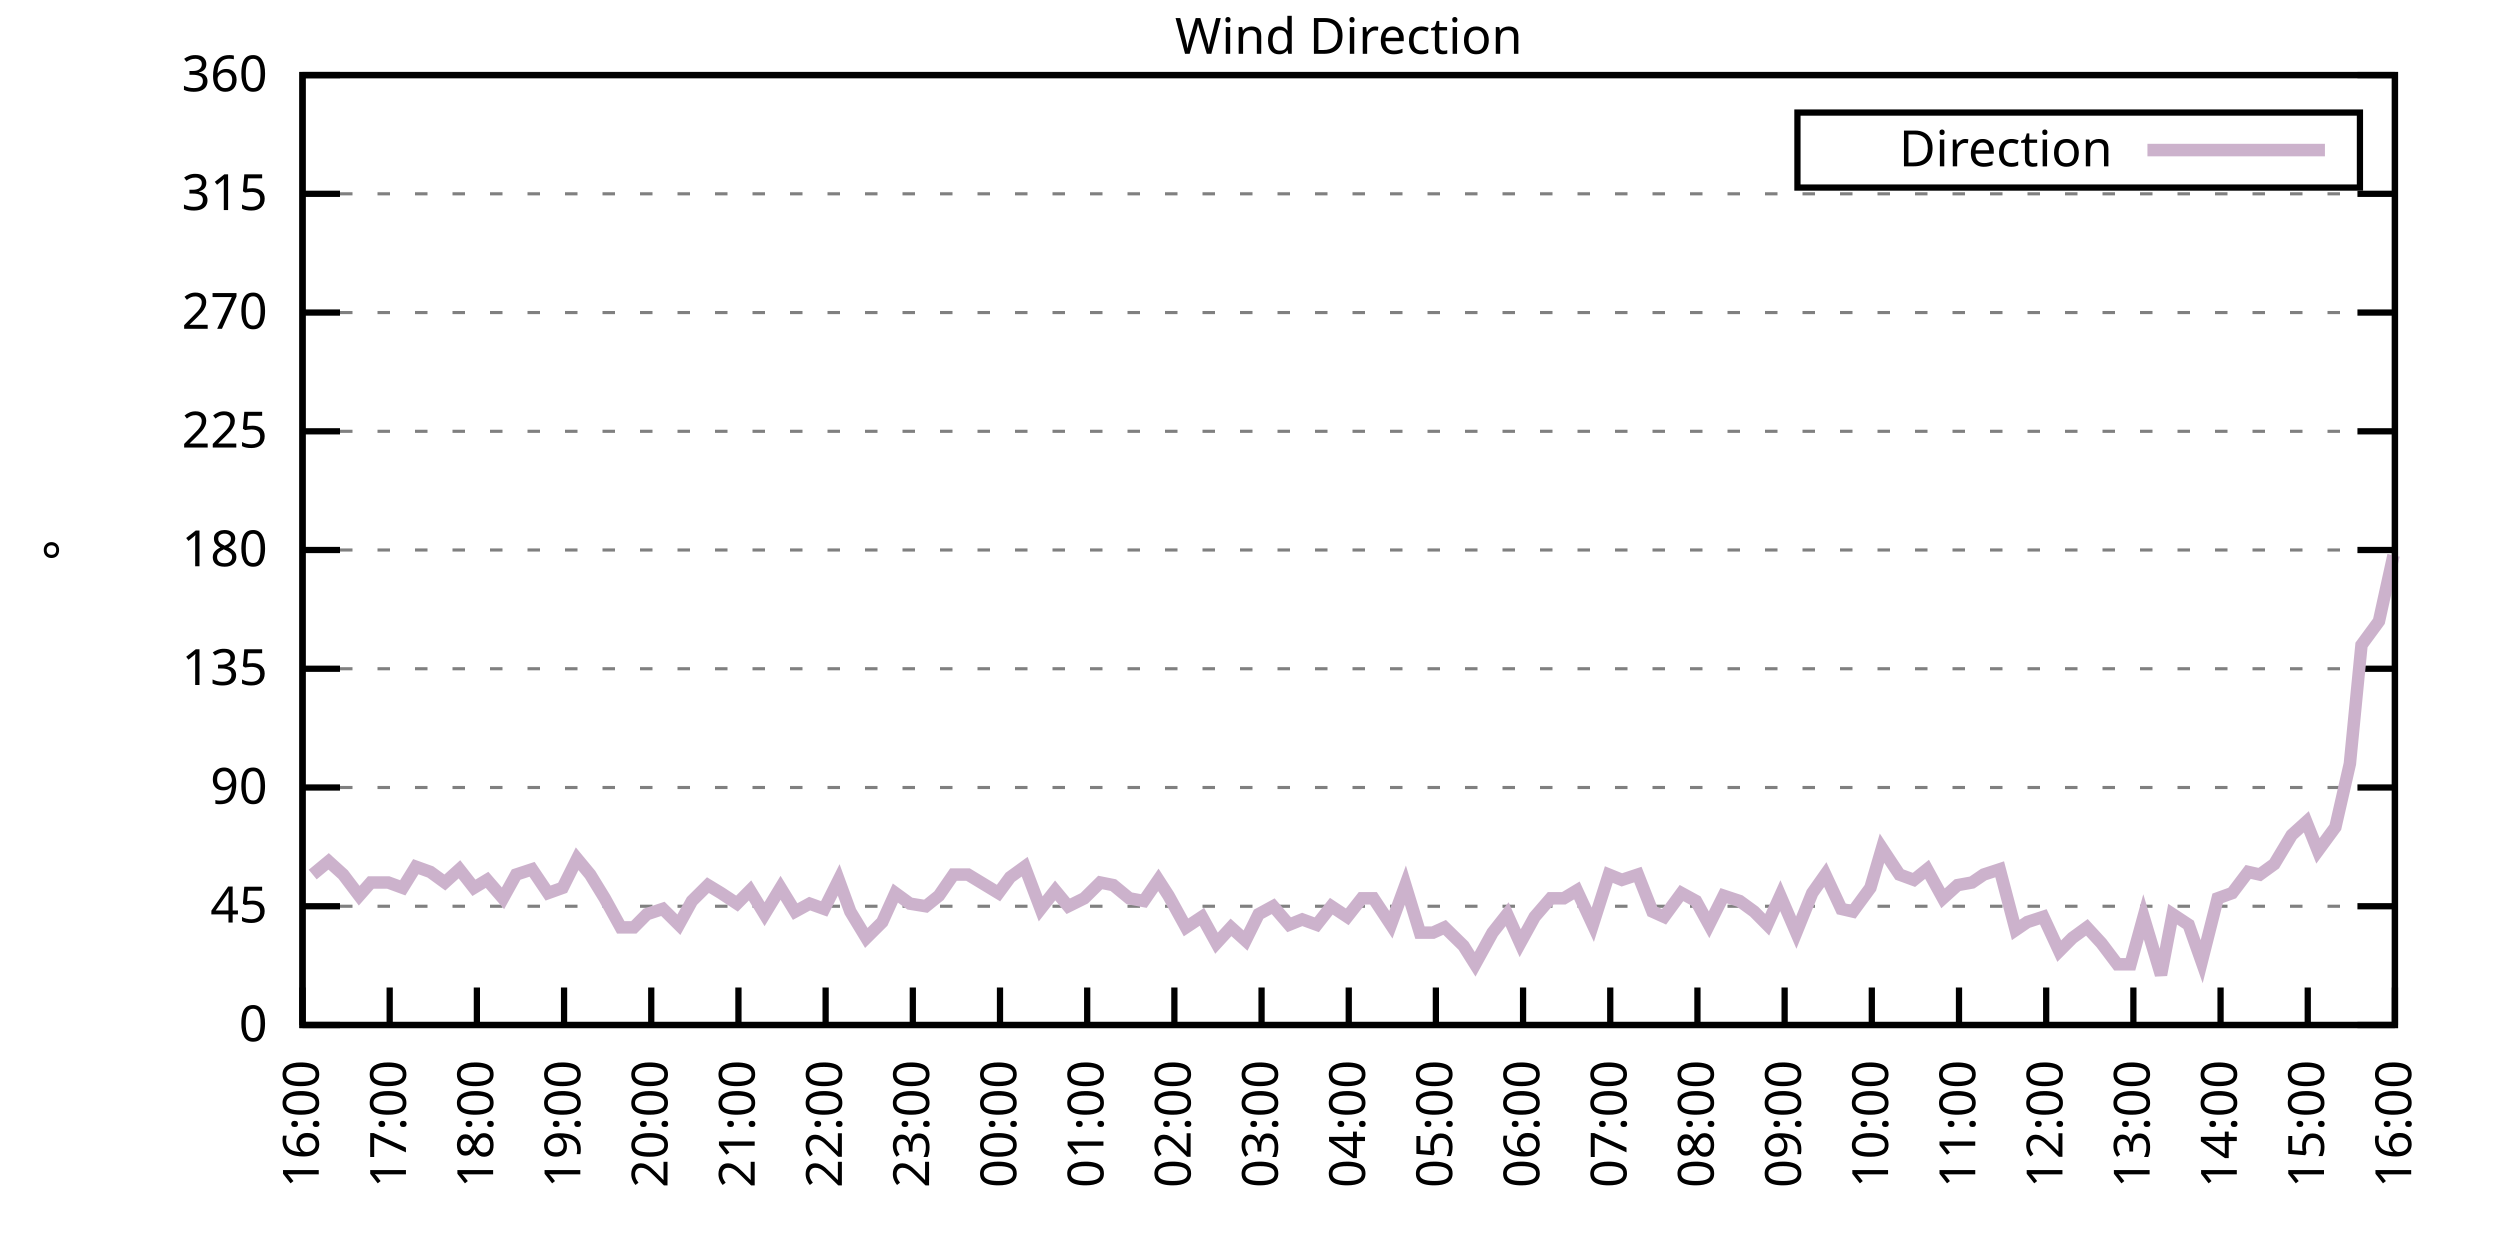
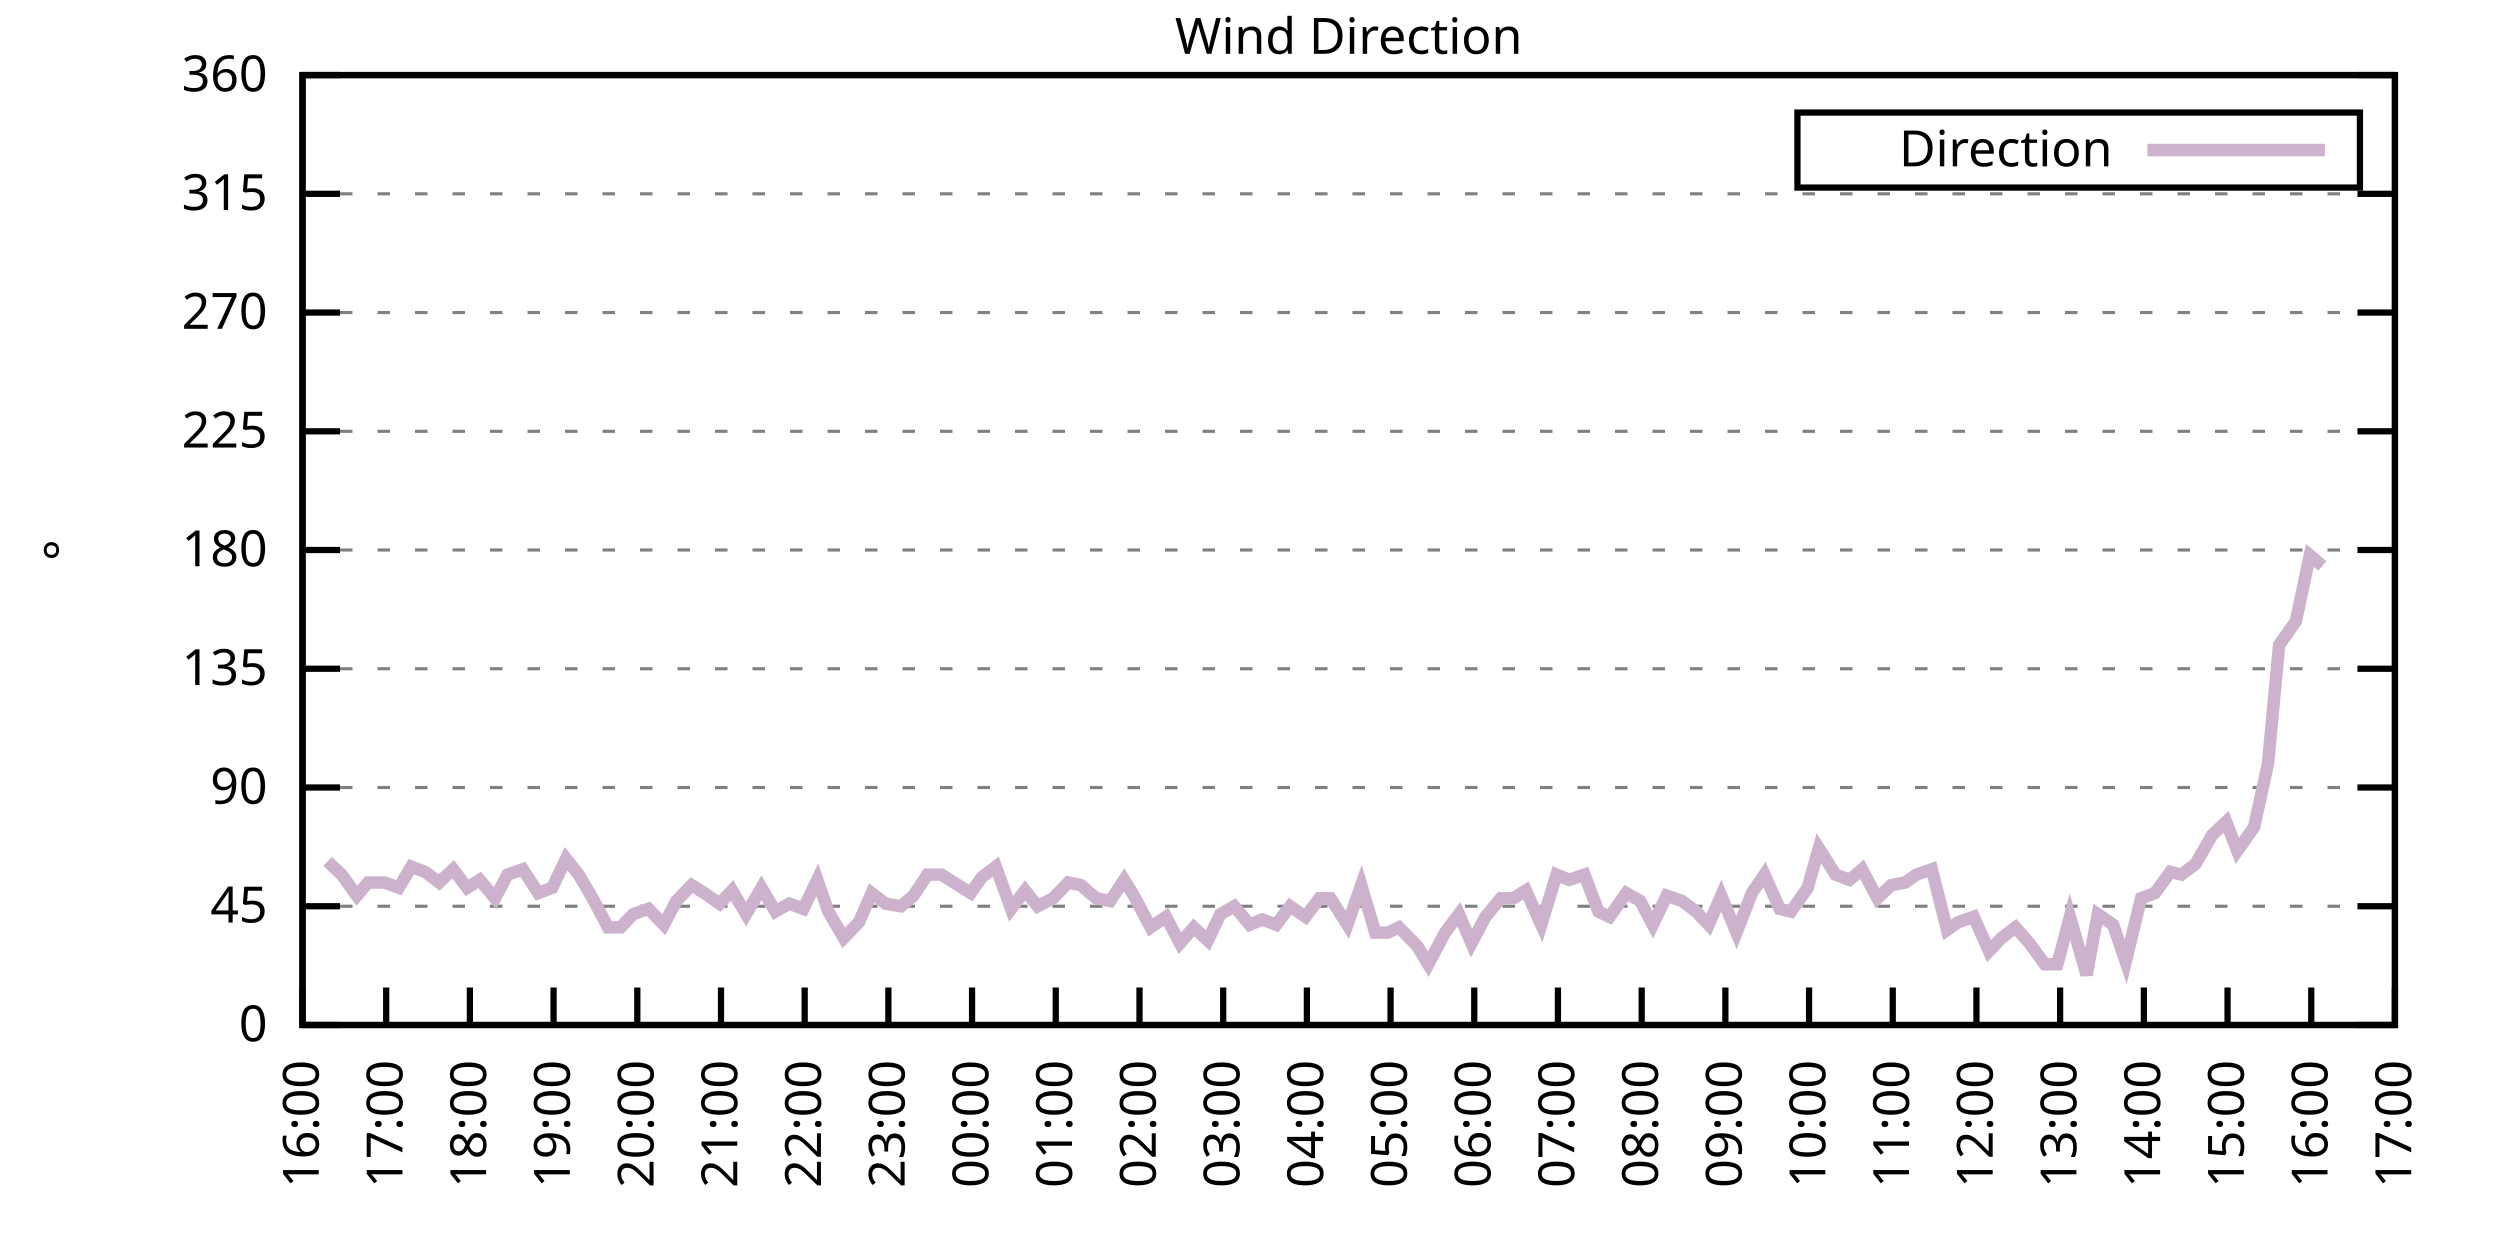
<svg xmlns="http://www.w3.org/2000/svg" xmlns:xlink="http://www.w3.org/1999/xlink" width="400" height="200" viewBox="0 0 400 200">
  <g id="gnuplot_canvas">
    <rect x="0" y="0" width="400" height="200" fill="none" />
    <defs>
      <circle id="gpDot" r="0.5" stroke-width="0.5" stroke="currentColor" />
      <path id="gpPt0" stroke-width="0.333" stroke="currentColor" d="M-1,0 h2 M0,-1 v2" />
      <path id="gpPt1" stroke-width="0.333" stroke="currentColor" d="M-1,-1 L1,1 M1,-1 L-1,1" />
      <path id="gpPt2" stroke-width="0.333" stroke="currentColor" d="M-1,0 L1,0 M0,-1 L0,1 M-1,-1 L1,1 M-1,1 L1,-1" />
      <rect id="gpPt3" stroke-width="0.333" stroke="currentColor" x="-1" y="-1" width="2" height="2" />
      <rect id="gpPt4" stroke-width="0.333" stroke="currentColor" fill="currentColor" x="-1" y="-1" width="2" height="2" />
      <circle id="gpPt5" stroke-width="0.333" stroke="currentColor" cx="0" cy="0" r="1" />
      <use xlink:href="#gpPt5" id="gpPt6" fill="currentColor" stroke="none" />
      <path id="gpPt7" stroke-width="0.333" stroke="currentColor" d="M0,-1.33 L-1.33,0.67 L1.33,0.67 z" />
      <use xlink:href="#gpPt7" id="gpPt8" fill="currentColor" stroke="none" />
      <use xlink:href="#gpPt7" id="gpPt9" stroke="currentColor" transform="rotate(180)" />
      <use xlink:href="#gpPt9" id="gpPt10" fill="currentColor" stroke="none" />
      <use xlink:href="#gpPt3" id="gpPt11" stroke="currentColor" transform="rotate(45)" />
      <use xlink:href="#gpPt11" id="gpPt12" fill="currentColor" stroke="none" />
      <path id="gpPt13" stroke-width="0.333" stroke="currentColor" d="M0,1.330 L1.265,0.411 L0.782,-1.067 L-0.782,-1.076 L-1.265,0.411 z" />
      <use xlink:href="#gpPt13" id="gpPt14" fill="currentColor" stroke="none" />
      <filter id="textbox" filterUnits="objectBoundingBox" x="0" y="0" height="1" width="1">
        <feFlood flood-color="white" flood-opacity="1" result="bgnd" />
        <feComposite in="SourceGraphic" in2="bgnd" operator="atop" />
      </filter>
      <filter id="greybox" filterUnits="objectBoundingBox" x="0" y="0" height="1" width="1">
        <feFlood flood-color="lightgrey" flood-opacity="1" result="grey" />
        <feComposite in="SourceGraphic" in2="grey" operator="atop" />
      </filter>
    </defs>
    <g fill="none" color="white" stroke="currentColor" stroke-width="1.00" stroke-linecap="butt" stroke-linejoin="miter">
</g>
    <g fill="none" color="black" stroke="currentColor" stroke-width="1.00" stroke-linecap="butt" stroke-linejoin="miter">
      <g stroke="none" shape-rendering="crispEdges">
        <polygon fill="rgb(255, 255, 255)" points="48.40,164.00 383.18,164.00 383.18,12.02 48.40,12.02 " />
      </g>
    </g>
    <g fill="none" color="black" stroke="currentColor" stroke-width="1.00" stroke-linecap="butt" stroke-linejoin="miter">
</g>
    <g fill="none" color="black" stroke="black" stroke-width="0.50" stroke-linecap="butt" stroke-linejoin="miter">
</g>
    <g fill="none" color="gray" stroke="currentColor" stroke-width="0.50" stroke-linecap="butt" stroke-linejoin="miter">
      <path stroke="gray" stroke-dasharray="2,4" class="gridline" d="M48.40,164.00 L383.19,164.00  " />
    </g>
    <g fill="none" color="gray" stroke="gray" stroke-width="1.00" stroke-linecap="butt" stroke-linejoin="miter">
</g>
    <g fill="none" color="black" stroke="currentColor" stroke-width="1.00" stroke-linecap="butt" stroke-linejoin="miter">
      <path stroke="black" d="M48.40,164.00 L54.40,164.00 M383.19,164.00 L377.19,164.00  " />
      <g transform="translate(42.80,166.60)" stroke="none" fill="black" font-family="Sans" font-size="8.00" text-anchor="end">
        <text>
          <tspan font-family="Sans"> 0</tspan>
        </text>
      </g>
    </g>
    <g fill="none" color="black" stroke="currentColor" stroke-width="1.00" stroke-linecap="butt" stroke-linejoin="miter">
</g>
    <g fill="none" color="black" stroke="black" stroke-width="0.50" stroke-linecap="butt" stroke-linejoin="miter">
</g>
    <g fill="none" color="gray" stroke="currentColor" stroke-width="0.50" stroke-linecap="butt" stroke-linejoin="miter">
      <path stroke="gray" stroke-dasharray="2,4" class="gridline" d="M48.40,145.00 L383.19,145.00  " />
    </g>
    <g fill="none" color="gray" stroke="gray" stroke-width="1.00" stroke-linecap="butt" stroke-linejoin="miter">
</g>
    <g fill="none" color="black" stroke="currentColor" stroke-width="1.00" stroke-linecap="butt" stroke-linejoin="miter">
      <path stroke="black" d="M48.40,145.00 L54.40,145.00 M383.19,145.00 L377.19,145.00  " />
      <g transform="translate(42.80,147.60)" stroke="none" fill="black" font-family="Sans" font-size="8.00" text-anchor="end">
        <text>
          <tspan font-family="Sans"> 45</tspan>
        </text>
      </g>
    </g>
    <g fill="none" color="black" stroke="currentColor" stroke-width="1.00" stroke-linecap="butt" stroke-linejoin="miter">
</g>
    <g fill="none" color="black" stroke="black" stroke-width="0.50" stroke-linecap="butt" stroke-linejoin="miter">
</g>
    <g fill="none" color="gray" stroke="currentColor" stroke-width="0.50" stroke-linecap="butt" stroke-linejoin="miter">
      <path stroke="gray" stroke-dasharray="2,4" class="gridline" d="M48.40,126.00 L383.19,126.00  " />
    </g>
    <g fill="none" color="gray" stroke="gray" stroke-width="1.00" stroke-linecap="butt" stroke-linejoin="miter">
</g>
    <g fill="none" color="black" stroke="currentColor" stroke-width="1.00" stroke-linecap="butt" stroke-linejoin="miter">
      <path stroke="black" d="M48.40,126.00 L54.40,126.00 M383.19,126.00 L377.19,126.00  " />
      <g transform="translate(42.80,128.60)" stroke="none" fill="black" font-family="Sans" font-size="8.00" text-anchor="end">
        <text>
          <tspan font-family="Sans"> 90</tspan>
        </text>
      </g>
    </g>
    <g fill="none" color="black" stroke="currentColor" stroke-width="1.00" stroke-linecap="butt" stroke-linejoin="miter">
</g>
    <g fill="none" color="black" stroke="black" stroke-width="0.50" stroke-linecap="butt" stroke-linejoin="miter">
</g>
    <g fill="none" color="gray" stroke="currentColor" stroke-width="0.50" stroke-linecap="butt" stroke-linejoin="miter">
      <path stroke="gray" stroke-dasharray="2,4" class="gridline" d="M48.40,107.00 L383.19,107.00  " />
    </g>
    <g fill="none" color="gray" stroke="gray" stroke-width="1.00" stroke-linecap="butt" stroke-linejoin="miter">
</g>
    <g fill="none" color="black" stroke="currentColor" stroke-width="1.00" stroke-linecap="butt" stroke-linejoin="miter">
      <path stroke="black" d="M48.40,107.00 L54.40,107.00 M383.19,107.00 L377.19,107.00  " />
      <g transform="translate(42.80,109.60)" stroke="none" fill="black" font-family="Sans" font-size="8.00" text-anchor="end">
        <text>
          <tspan font-family="Sans"> 135</tspan>
        </text>
      </g>
    </g>
    <g fill="none" color="black" stroke="currentColor" stroke-width="1.00" stroke-linecap="butt" stroke-linejoin="miter">
</g>
    <g fill="none" color="black" stroke="black" stroke-width="0.50" stroke-linecap="butt" stroke-linejoin="miter">
</g>
    <g fill="none" color="gray" stroke="currentColor" stroke-width="0.50" stroke-linecap="butt" stroke-linejoin="miter">
      <path stroke="gray" stroke-dasharray="2,4" class="gridline" d="M48.40,88.00 L383.19,88.00  " />
    </g>
    <g fill="none" color="gray" stroke="gray" stroke-width="1.00" stroke-linecap="butt" stroke-linejoin="miter">
</g>
    <g fill="none" color="black" stroke="currentColor" stroke-width="1.00" stroke-linecap="butt" stroke-linejoin="miter">
      <path stroke="black" d="M48.40,88.00 L54.40,88.00 M383.19,88.00 L377.19,88.00  " />
      <g transform="translate(42.80,90.60)" stroke="none" fill="black" font-family="Sans" font-size="8.00" text-anchor="end">
        <text>
          <tspan font-family="Sans"> 180</tspan>
        </text>
      </g>
    </g>
    <g fill="none" color="black" stroke="currentColor" stroke-width="1.00" stroke-linecap="butt" stroke-linejoin="miter">
</g>
    <g fill="none" color="black" stroke="black" stroke-width="0.50" stroke-linecap="butt" stroke-linejoin="miter">
</g>
    <g fill="none" color="gray" stroke="currentColor" stroke-width="0.50" stroke-linecap="butt" stroke-linejoin="miter">
      <path stroke="gray" stroke-dasharray="2,4" class="gridline" d="M48.40,69.01 L383.19,69.01  " />
    </g>
    <g fill="none" color="gray" stroke="gray" stroke-width="1.00" stroke-linecap="butt" stroke-linejoin="miter">
</g>
    <g fill="none" color="black" stroke="currentColor" stroke-width="1.00" stroke-linecap="butt" stroke-linejoin="miter">
      <path stroke="black" d="M48.40,69.01 L54.40,69.01 M383.19,69.01 L377.19,69.01  " />
      <g transform="translate(42.80,71.61)" stroke="none" fill="black" font-family="Sans" font-size="8.00" text-anchor="end">
        <text>
          <tspan font-family="Sans"> 225</tspan>
        </text>
      </g>
    </g>
    <g fill="none" color="black" stroke="currentColor" stroke-width="1.00" stroke-linecap="butt" stroke-linejoin="miter">
</g>
    <g fill="none" color="black" stroke="black" stroke-width="0.50" stroke-linecap="butt" stroke-linejoin="miter">
</g>
    <g fill="none" color="gray" stroke="currentColor" stroke-width="0.50" stroke-linecap="butt" stroke-linejoin="miter">
      <path stroke="gray" stroke-dasharray="2,4" class="gridline" d="M48.40,50.01 L383.19,50.01  " />
    </g>
    <g fill="none" color="gray" stroke="gray" stroke-width="1.00" stroke-linecap="butt" stroke-linejoin="miter">
</g>
    <g fill="none" color="black" stroke="currentColor" stroke-width="1.00" stroke-linecap="butt" stroke-linejoin="miter">
      <path stroke="black" d="M48.40,50.01 L54.40,50.01 M383.19,50.01 L377.19,50.01  " />
      <g transform="translate(42.80,52.61)" stroke="none" fill="black" font-family="Sans" font-size="8.00" text-anchor="end">
        <text>
          <tspan font-family="Sans"> 270</tspan>
        </text>
      </g>
    </g>
    <g fill="none" color="black" stroke="currentColor" stroke-width="1.00" stroke-linecap="butt" stroke-linejoin="miter">
</g>
    <g fill="none" color="black" stroke="black" stroke-width="0.50" stroke-linecap="butt" stroke-linejoin="miter">
</g>
    <g fill="none" color="gray" stroke="currentColor" stroke-width="0.50" stroke-linecap="butt" stroke-linejoin="miter">
      <path stroke="gray" stroke-dasharray="2,4" class="gridline" d="M48.40,31.01 L383.19,31.01  " />
    </g>
    <g fill="none" color="gray" stroke="gray" stroke-width="1.00" stroke-linecap="butt" stroke-linejoin="miter">
</g>
    <g fill="none" color="black" stroke="currentColor" stroke-width="1.00" stroke-linecap="butt" stroke-linejoin="miter">
      <path stroke="black" d="M48.40,31.01 L54.40,31.01 M383.19,31.01 L377.19,31.01  " />
      <g transform="translate(42.80,33.61)" stroke="none" fill="black" font-family="Sans" font-size="8.00" text-anchor="end">
        <text>
          <tspan font-family="Sans"> 315</tspan>
        </text>
      </g>
    </g>
    <g fill="none" color="black" stroke="currentColor" stroke-width="1.00" stroke-linecap="butt" stroke-linejoin="miter">
</g>
    <g fill="none" color="black" stroke="black" stroke-width="0.50" stroke-linecap="butt" stroke-linejoin="miter">
</g>
    <g fill="none" color="gray" stroke="currentColor" stroke-width="0.50" stroke-linecap="butt" stroke-linejoin="miter">
      <path stroke="gray" stroke-dasharray="2,4" class="gridline" d="M48.40,12.01 L383.19,12.01  " />
    </g>
    <g fill="none" color="gray" stroke="gray" stroke-width="1.00" stroke-linecap="butt" stroke-linejoin="miter">
</g>
    <g fill="none" color="black" stroke="currentColor" stroke-width="1.00" stroke-linecap="butt" stroke-linejoin="miter">
      <path stroke="black" d="M48.40,12.01 L54.40,12.01 M383.19,12.01 L377.19,12.01  " />
      <g transform="translate(42.80,14.61)" stroke="none" fill="black" font-family="Sans" font-size="8.00" text-anchor="end">
        <text>
          <tspan font-family="Sans"> 360</tspan>
        </text>
      </g>
    </g>
    <g fill="none" color="black" stroke="currentColor" stroke-width="1.00" stroke-linecap="butt" stroke-linejoin="miter">
      <path stroke="black" d="M48.40,164.00 L48.40,158.00  " />
      <g transform="translate(51.00,169.60) rotate(270.00)" stroke="none" fill="black" font-family="Sans" font-size="8.00" text-anchor="end">
        <text>
          <tspan font-family="Sans">16:00</tspan>
        </text>
      </g>
    </g>
    <g fill="none" color="black" stroke="currentColor" stroke-width="1.00" stroke-linecap="butt" stroke-linejoin="miter">
-       <path stroke="black" d="M62.35,164.00 L62.35,158.00  " />
-       <g transform="translate(64.95,169.60) rotate(270.00)" stroke="none" fill="black" font-family="Sans" font-size="8.00" text-anchor="end">
+       <path stroke="black" d="M61.79,164.00 L61.79,158.00  " />
+       <g transform="translate(64.39,169.60) rotate(270.00)" stroke="none" fill="black" font-family="Sans" font-size="8.00" text-anchor="end">
        <text>
          <tspan font-family="Sans">17:00</tspan>
        </text>
      </g>
    </g>
    <g fill="none" color="black" stroke="currentColor" stroke-width="1.00" stroke-linecap="butt" stroke-linejoin="miter">
-       <path stroke="black" d="M76.30,164.00 L76.30,158.00  " />
-       <g transform="translate(78.90,169.60) rotate(270.00)" stroke="none" fill="black" font-family="Sans" font-size="8.00" text-anchor="end">
+       <path stroke="black" d="M75.18,164.00 L75.18,158.00  " />
+       <g transform="translate(77.78,169.60) rotate(270.00)" stroke="none" fill="black" font-family="Sans" font-size="8.00" text-anchor="end">
        <text>
          <tspan font-family="Sans">18:00</tspan>
        </text>
      </g>
    </g>
    <g fill="none" color="black" stroke="currentColor" stroke-width="1.00" stroke-linecap="butt" stroke-linejoin="miter">
-       <path stroke="black" d="M90.25,164.00 L90.25,158.00  " />
-       <g transform="translate(92.85,169.60) rotate(270.00)" stroke="none" fill="black" font-family="Sans" font-size="8.00" text-anchor="end">
+       <path stroke="black" d="M88.57,164.00 L88.57,158.00  " />
+       <g transform="translate(91.17,169.60) rotate(270.00)" stroke="none" fill="black" font-family="Sans" font-size="8.00" text-anchor="end">
        <text>
          <tspan font-family="Sans">19:00</tspan>
        </text>
      </g>
    </g>
    <g fill="none" color="black" stroke="currentColor" stroke-width="1.00" stroke-linecap="butt" stroke-linejoin="miter">
-       <path stroke="black" d="M104.20,164.00 L104.20,158.00  " />
-       <g transform="translate(106.80,169.60) rotate(270.00)" stroke="none" fill="black" font-family="Sans" font-size="8.00" text-anchor="end">
+       <path stroke="black" d="M101.97,164.00 L101.97,158.00  " />
+       <g transform="translate(104.57,169.60) rotate(270.00)" stroke="none" fill="black" font-family="Sans" font-size="8.00" text-anchor="end">
        <text>
          <tspan font-family="Sans">20:00</tspan>
        </text>
      </g>
    </g>
    <g fill="none" color="black" stroke="currentColor" stroke-width="1.00" stroke-linecap="butt" stroke-linejoin="miter">
-       <path stroke="black" d="M118.15,164.00 L118.15,158.00  " />
-       <g transform="translate(120.75,169.60) rotate(270.00)" stroke="none" fill="black" font-family="Sans" font-size="8.00" text-anchor="end">
+       <path stroke="black" d="M115.36,164.00 L115.36,158.00  " />
+       <g transform="translate(117.96,169.60) rotate(270.00)" stroke="none" fill="black" font-family="Sans" font-size="8.00" text-anchor="end">
        <text>
          <tspan font-family="Sans">21:00</tspan>
        </text>
      </g>
    </g>
    <g fill="none" color="black" stroke="currentColor" stroke-width="1.00" stroke-linecap="butt" stroke-linejoin="miter">
-       <path stroke="black" d="M132.10,164.00 L132.10,158.00  " />
-       <g transform="translate(134.70,169.60) rotate(270.00)" stroke="none" fill="black" font-family="Sans" font-size="8.00" text-anchor="end">
+       <path stroke="black" d="M128.75,164.00 L128.75,158.00  " />
+       <g transform="translate(131.35,169.60) rotate(270.00)" stroke="none" fill="black" font-family="Sans" font-size="8.00" text-anchor="end">
        <text>
          <tspan font-family="Sans">22:00</tspan>
        </text>
      </g>
    </g>
    <g fill="none" color="black" stroke="currentColor" stroke-width="1.00" stroke-linecap="butt" stroke-linejoin="miter">
-       <path stroke="black" d="M146.05,164.00 L146.05,158.00  " />
-       <g transform="translate(148.65,169.60) rotate(270.00)" stroke="none" fill="black" font-family="Sans" font-size="8.00" text-anchor="end">
+       <path stroke="black" d="M142.14,164.00 L142.14,158.00  " />
+       <g transform="translate(144.74,169.60) rotate(270.00)" stroke="none" fill="black" font-family="Sans" font-size="8.00" text-anchor="end">
        <text>
          <tspan font-family="Sans">23:00</tspan>
        </text>
      </g>
    </g>
    <g fill="none" color="black" stroke="currentColor" stroke-width="1.00" stroke-linecap="butt" stroke-linejoin="miter">
-       <path stroke="black" d="M160.00,164.00 L160.00,158.00  " />
-       <g transform="translate(162.60,169.60) rotate(270.00)" stroke="none" fill="black" font-family="Sans" font-size="8.00" text-anchor="end">
+       <path stroke="black" d="M155.53,164.00 L155.53,158.00  " />
+       <g transform="translate(158.13,169.60) rotate(270.00)" stroke="none" fill="black" font-family="Sans" font-size="8.00" text-anchor="end">
        <text>
          <tspan font-family="Sans">00:00</tspan>
        </text>
      </g>
    </g>
    <g fill="none" color="black" stroke="currentColor" stroke-width="1.00" stroke-linecap="butt" stroke-linejoin="miter">
-       <path stroke="black" d="M173.95,164.00 L173.95,158.00  " />
-       <g transform="translate(176.55,169.60) rotate(270.00)" stroke="none" fill="black" font-family="Sans" font-size="8.00" text-anchor="end">
+       <path stroke="black" d="M168.92,164.00 L168.92,158.00  " />
+       <g transform="translate(171.52,169.60) rotate(270.00)" stroke="none" fill="black" font-family="Sans" font-size="8.00" text-anchor="end">
        <text>
          <tspan font-family="Sans">01:00</tspan>
        </text>
      </g>
    </g>
    <g fill="none" color="black" stroke="currentColor" stroke-width="1.00" stroke-linecap="butt" stroke-linejoin="miter">
-       <path stroke="black" d="M187.90,164.00 L187.90,158.00  " />
-       <g transform="translate(190.50,169.60) rotate(270.00)" stroke="none" fill="black" font-family="Sans" font-size="8.00" text-anchor="end">
+       <path stroke="black" d="M182.32,164.00 L182.32,158.00  " />
+       <g transform="translate(184.92,169.60) rotate(270.00)" stroke="none" fill="black" font-family="Sans" font-size="8.00" text-anchor="end">
        <text>
          <tspan font-family="Sans">02:00</tspan>
        </text>
      </g>
    </g>
    <g fill="none" color="black" stroke="currentColor" stroke-width="1.00" stroke-linecap="butt" stroke-linejoin="miter">
-       <path stroke="black" d="M201.85,164.00 L201.85,158.00  " />
-       <g transform="translate(204.45,169.60) rotate(270.00)" stroke="none" fill="black" font-family="Sans" font-size="8.00" text-anchor="end">
+       <path stroke="black" d="M195.71,164.00 L195.71,158.00  " />
+       <g transform="translate(198.31,169.60) rotate(270.00)" stroke="none" fill="black" font-family="Sans" font-size="8.00" text-anchor="end">
        <text>
          <tspan font-family="Sans">03:00</tspan>
        </text>
      </g>
    </g>
    <g fill="none" color="black" stroke="currentColor" stroke-width="1.00" stroke-linecap="butt" stroke-linejoin="miter">
-       <path stroke="black" d="M215.80,164.00 L215.80,158.00  " />
-       <g transform="translate(218.40,169.60) rotate(270.00)" stroke="none" fill="black" font-family="Sans" font-size="8.00" text-anchor="end">
+       <path stroke="black" d="M209.10,164.00 L209.10,158.00  " />
+       <g transform="translate(211.70,169.60) rotate(270.00)" stroke="none" fill="black" font-family="Sans" font-size="8.00" text-anchor="end">
        <text>
          <tspan font-family="Sans">04:00</tspan>
        </text>
      </g>
    </g>
    <g fill="none" color="black" stroke="currentColor" stroke-width="1.00" stroke-linecap="butt" stroke-linejoin="miter">
-       <path stroke="black" d="M229.74,164.00 L229.74,158.00  " />
-       <g transform="translate(232.34,169.60) rotate(270.00)" stroke="none" fill="black" font-family="Sans" font-size="8.00" text-anchor="end">
+       <path stroke="black" d="M222.49,164.00 L222.49,158.00  " />
+       <g transform="translate(225.09,169.60) rotate(270.00)" stroke="none" fill="black" font-family="Sans" font-size="8.00" text-anchor="end">
        <text>
          <tspan font-family="Sans">05:00</tspan>
        </text>
      </g>
    </g>
    <g fill="none" color="black" stroke="currentColor" stroke-width="1.00" stroke-linecap="butt" stroke-linejoin="miter">
-       <path stroke="black" d="M243.69,164.00 L243.69,158.00  " />
-       <g transform="translate(246.29,169.60) rotate(270.00)" stroke="none" fill="black" font-family="Sans" font-size="8.00" text-anchor="end">
+       <path stroke="black" d="M235.88,164.00 L235.88,158.00  " />
+       <g transform="translate(238.48,169.60) rotate(270.00)" stroke="none" fill="black" font-family="Sans" font-size="8.00" text-anchor="end">
        <text>
          <tspan font-family="Sans">06:00</tspan>
        </text>
      </g>
    </g>
    <g fill="none" color="black" stroke="currentColor" stroke-width="1.00" stroke-linecap="butt" stroke-linejoin="miter">
-       <path stroke="black" d="M257.64,164.00 L257.64,158.00  " />
-       <g transform="translate(260.24,169.60) rotate(270.00)" stroke="none" fill="black" font-family="Sans" font-size="8.00" text-anchor="end">
+       <path stroke="black" d="M249.27,164.00 L249.27,158.00  " />
+       <g transform="translate(251.87,169.60) rotate(270.00)" stroke="none" fill="black" font-family="Sans" font-size="8.00" text-anchor="end">
        <text>
          <tspan font-family="Sans">07:00</tspan>
        </text>
      </g>
    </g>
    <g fill="none" color="black" stroke="currentColor" stroke-width="1.00" stroke-linecap="butt" stroke-linejoin="miter">
-       <path stroke="black" d="M271.59,164.00 L271.59,158.00  " />
-       <g transform="translate(274.19,169.60) rotate(270.00)" stroke="none" fill="black" font-family="Sans" font-size="8.00" text-anchor="end">
+       <path stroke="black" d="M262.67,164.00 L262.67,158.00  " />
+       <g transform="translate(265.27,169.60) rotate(270.00)" stroke="none" fill="black" font-family="Sans" font-size="8.00" text-anchor="end">
        <text>
          <tspan font-family="Sans">08:00</tspan>
        </text>
      </g>
    </g>
    <g fill="none" color="black" stroke="currentColor" stroke-width="1.00" stroke-linecap="butt" stroke-linejoin="miter">
-       <path stroke="black" d="M285.54,164.00 L285.54,158.00  " />
-       <g transform="translate(288.14,169.60) rotate(270.00)" stroke="none" fill="black" font-family="Sans" font-size="8.00" text-anchor="end">
+       <path stroke="black" d="M276.06,164.00 L276.06,158.00  " />
+       <g transform="translate(278.66,169.60) rotate(270.00)" stroke="none" fill="black" font-family="Sans" font-size="8.00" text-anchor="end">
        <text>
          <tspan font-family="Sans">09:00</tspan>
        </text>
      </g>
    </g>
    <g fill="none" color="black" stroke="currentColor" stroke-width="1.00" stroke-linecap="butt" stroke-linejoin="miter">
-       <path stroke="black" d="M299.49,164.00 L299.49,158.00  " />
-       <g transform="translate(302.09,169.60) rotate(270.00)" stroke="none" fill="black" font-family="Sans" font-size="8.00" text-anchor="end">
+       <path stroke="black" d="M289.45,164.00 L289.45,158.00  " />
+       <g transform="translate(292.05,169.60) rotate(270.00)" stroke="none" fill="black" font-family="Sans" font-size="8.00" text-anchor="end">
        <text>
          <tspan font-family="Sans">10:00</tspan>
        </text>
      </g>
    </g>
    <g fill="none" color="black" stroke="currentColor" stroke-width="1.00" stroke-linecap="butt" stroke-linejoin="miter">
-       <path stroke="black" d="M313.44,164.00 L313.44,158.00  " />
-       <g transform="translate(316.04,169.60) rotate(270.00)" stroke="none" fill="black" font-family="Sans" font-size="8.00" text-anchor="end">
+       <path stroke="black" d="M302.84,164.00 L302.84,158.00  " />
+       <g transform="translate(305.44,169.60) rotate(270.00)" stroke="none" fill="black" font-family="Sans" font-size="8.00" text-anchor="end">
        <text>
          <tspan font-family="Sans">11:00</tspan>
        </text>
      </g>
    </g>
    <g fill="none" color="black" stroke="currentColor" stroke-width="1.00" stroke-linecap="butt" stroke-linejoin="miter">
-       <path stroke="black" d="M327.39,164.00 L327.39,158.00  " />
-       <g transform="translate(329.99,169.60) rotate(270.00)" stroke="none" fill="black" font-family="Sans" font-size="8.00" text-anchor="end">
+       <path stroke="black" d="M316.23,164.00 L316.23,158.00  " />
+       <g transform="translate(318.83,169.60) rotate(270.00)" stroke="none" fill="black" font-family="Sans" font-size="8.00" text-anchor="end">
        <text>
          <tspan font-family="Sans">12:00</tspan>
        </text>
      </g>
    </g>
    <g fill="none" color="black" stroke="currentColor" stroke-width="1.00" stroke-linecap="butt" stroke-linejoin="miter">
-       <path stroke="black" d="M341.34,164.00 L341.34,158.00  " />
-       <g transform="translate(343.94,169.60) rotate(270.00)" stroke="none" fill="black" font-family="Sans" font-size="8.00" text-anchor="end">
+       <path stroke="black" d="M329.62,164.00 L329.62,158.00  " />
+       <g transform="translate(332.22,169.60) rotate(270.00)" stroke="none" fill="black" font-family="Sans" font-size="8.00" text-anchor="end">
        <text>
          <tspan font-family="Sans">13:00</tspan>
        </text>
      </g>
    </g>
    <g fill="none" color="black" stroke="currentColor" stroke-width="1.00" stroke-linecap="butt" stroke-linejoin="miter">
-       <path stroke="black" d="M355.29,164.00 L355.29,158.00  " />
-       <g transform="translate(357.89,169.60) rotate(270.00)" stroke="none" fill="black" font-family="Sans" font-size="8.00" text-anchor="end">
+       <path stroke="black" d="M343.02,164.00 L343.02,158.00  " />
+       <g transform="translate(345.62,169.60) rotate(270.00)" stroke="none" fill="black" font-family="Sans" font-size="8.00" text-anchor="end">
        <text>
          <tspan font-family="Sans">14:00</tspan>
        </text>
      </g>
    </g>
    <g fill="none" color="black" stroke="currentColor" stroke-width="1.00" stroke-linecap="butt" stroke-linejoin="miter">
-       <path stroke="black" d="M369.24,164.00 L369.24,158.00  " />
-       <g transform="translate(371.84,169.60) rotate(270.00)" stroke="none" fill="black" font-family="Sans" font-size="8.00" text-anchor="end">
+       <path stroke="black" d="M356.41,164.00 L356.41,158.00  " />
+       <g transform="translate(359.01,169.60) rotate(270.00)" stroke="none" fill="black" font-family="Sans" font-size="8.00" text-anchor="end">
        <text>
          <tspan font-family="Sans">15:00</tspan>
+         </text>
+       </g>
+     </g>
+     <g fill="none" color="black" stroke="currentColor" stroke-width="1.00" stroke-linecap="butt" stroke-linejoin="miter">
+       <path stroke="black" d="M369.80,164.00 L369.80,158.00  " />
+       <g transform="translate(372.40,169.60) rotate(270.00)" stroke="none" fill="black" font-family="Sans" font-size="8.00" text-anchor="end">
+         <text>
+           <tspan font-family="Sans">16:00</tspan>
        </text>
      </g>
    </g>
    <g fill="none" color="black" stroke="currentColor" stroke-width="1.00" stroke-linecap="butt" stroke-linejoin="miter">
      <path stroke="black" d="M383.19,164.00 L383.19,158.00  " />
      <g transform="translate(385.79,169.60) rotate(270.00)" stroke="none" fill="black" font-family="Sans" font-size="8.00" text-anchor="end">
        <text>
-           <tspan font-family="Sans">16:00</tspan>
+           <tspan font-family="Sans">17:00</tspan>
        </text>
      </g>
    </g>
    <g fill="none" color="black" stroke="currentColor" stroke-width="1.00" stroke-linecap="butt" stroke-linejoin="miter">
</g>
    <g fill="none" color="black" stroke="currentColor" stroke-width="1.00" stroke-linecap="butt" stroke-linejoin="miter">
      <path stroke="black" d="M48.40,12.01 L48.40,164.00 L383.19,164.00 L383.19,12.01 L48.40,12.01 Z  " />
    </g>
    <g fill="none" color="black" stroke="currentColor" stroke-width="1.00" stroke-linecap="butt" stroke-linejoin="miter">
</g>
    <g fill="none" color="black" stroke="currentColor" stroke-width="1.00" stroke-linecap="butt" stroke-linejoin="miter">
      <path stroke="black" d="M287.59,30.01 L287.59,18.01 L377.59,18.01 L377.59,30.01 L287.59,30.01 Z  " />
    </g>
    <g id="Wind_direction_plot_1">
      <g fill="none" color="white" stroke="black" stroke-width="2.00" stroke-linecap="butt" stroke-linejoin="miter">
</g>
      <g fill="none" color="black" stroke="currentColor" stroke-width="2.00" stroke-linecap="butt" stroke-linejoin="miter">
        <g transform="translate(337.99,26.61)" stroke="none" fill="black" font-family="Sans" font-size="8.00" text-anchor="end">
          <text>
            <tspan font-family="Sans">Direction</tspan>
          </text>
        </g>
      </g>
      <g fill="none" color="black" stroke="currentColor" stroke-width="2.00" stroke-linecap="butt" stroke-linejoin="miter">
-         <path stroke="rgb(204, 178, 204)" d="M343.59,24.01 L371.99,24.01 M50.03,139.93 L52.58,137.82 L54.91,139.93 L57.47,143.31 L59.33,141.20 L62.12,141.20   L64.44,142.05 L66.53,138.67 L68.86,139.51 L71.18,141.20 L73.51,139.09 L75.83,142.05 L77.93,140.78 L80.48,143.73   L82.58,139.93 L85.13,139.09 L87.69,142.89 L90.02,142.05 L92.34,137.40 L94.43,139.93 L96.76,143.73 L99.32,148.38   L101.41,148.38 L103.50,146.27 L106.06,145.42 L108.62,147.96 L110.71,144.16 L113.27,141.62 L115.36,142.89 L117.92,144.58   L120.01,142.47 L122.33,146.27 L124.89,142.05 L127.22,145.85 L129.54,144.58 L131.87,145.42 L134.19,140.78 L136.05,145.85   L138.61,150.07 L141.16,147.53 L143.26,142.89 L145.58,144.58 L148.14,145.00 L150.23,143.31 L152.56,139.93 L154.88,139.93   L156.97,141.20 L159.76,142.89 L161.62,140.36 L163.95,138.67 L166.51,145.42 L168.83,142.47 L170.92,145.00 L173.48,143.73   L176.04,141.20 L178.13,141.62 L180.69,143.73 L183.01,144.16 L185.34,140.78 L186.97,143.31 L189.76,148.38 L192.31,146.69   L194.64,150.91 L196.96,148.38 L199.29,150.49 L201.38,146.27 L203.71,145.00 L206.26,147.96 L208.36,147.11 L210.68,147.96   L213.01,145.00 L215.56,146.69 L217.89,143.73 L219.75,143.73 L222.54,147.96 L224.86,141.62 L227.19,149.22 L229.28,149.22   L231.14,148.38 L234.16,151.33 L236.02,154.29 L238.81,149.22 L241.14,146.27 L243.23,150.91 L245.55,146.69 L248.11,143.73   L250.20,143.73 L252.30,142.47 L254.85,147.96 L257.41,139.93 L259.50,140.78 L262.06,139.93 L264.39,145.85 L266.25,146.69   L269.04,142.89 L271.36,144.16 L273.45,147.96 L275.78,143.31 L278.34,144.16 L280.66,145.85 L282.75,147.96 L284.85,143.31   L287.40,149.22 L289.96,142.89 L292.05,139.93 L294.61,145.42 L296.47,145.85 L299.26,142.05 L301.12,135.71 L303.91,139.93   L306.23,140.78 L308.33,139.09 L310.88,143.73 L313.21,141.62 L315.53,141.20 L317.39,139.93 L319.95,139.09 L322.51,148.80   L324.37,147.53 L326.93,146.69 L329.48,152.18 L331.58,150.07 L333.90,148.38 L336.23,150.91 L338.78,154.29 L340.88,154.29   L342.97,146.69 L345.76,155.98 L347.62,146.27 L350.18,147.96 L352.27,153.87 L354.83,143.73 L357.15,142.89 L359.71,139.51   L361.57,139.93 L363.89,138.25 L366.68,133.60 L369.01,131.49 L370.87,136.14 L373.66,132.34 L375.98,122.20 L377.84,103.20   L380.63,99.40 L382.96,88.85  " />
+         <path stroke="rgb(204, 178, 204)" d="M343.59,24.01 L371.99,24.01 M52.42,137.82 L54.65,139.93 L57.10,143.31 L58.89,141.20 L61.57,141.20 L63.80,142.05   L65.81,138.67 L68.04,139.51 L70.27,141.20 L72.50,139.09 L74.74,142.05 L76.75,140.78 L79.20,143.73 L81.21,139.93   L83.66,139.09 L86.12,142.89 L88.35,142.05 L90.58,137.40 L92.59,139.93 L94.82,143.73 L97.28,148.38 L99.29,148.38   L101.30,146.27 L103.75,145.42 L106.21,147.96 L108.22,144.16 L110.67,141.62 L112.68,142.89 L115.13,144.58 L117.14,142.47   L119.38,146.27 L121.83,142.05 L124.06,145.85 L126.29,144.58 L128.53,145.42 L130.76,140.78 L132.54,145.85 L135.00,150.07   L137.45,147.53 L139.46,142.89 L141.69,144.58 L144.15,145.00 L146.16,143.31 L148.39,139.93 L150.62,139.93 L152.63,141.20   L155.31,142.89 L157.10,140.36 L159.33,138.67 L161.78,145.42 L164.01,142.47 L166.02,145.00 L168.48,143.73 L170.93,141.20   L172.94,141.62 L175.40,143.73 L177.63,144.16 L179.86,140.78 L181.42,143.31 L184.10,148.38 L186.56,146.69 L188.79,150.91   L191.02,148.38 L193.25,150.49 L195.26,146.27 L197.49,145.00 L199.95,147.96 L201.96,147.11 L204.19,147.96 L206.42,145.00   L208.88,146.69 L211.11,143.73 L212.89,143.73 L215.57,147.96 L217.80,141.62 L220.04,149.22 L222.04,149.22 L223.83,148.38   L226.73,151.33 L228.52,154.29 L231.20,149.22 L233.43,146.27 L235.44,150.91 L237.67,146.69 L240.12,143.73 L242.13,143.73   L244.14,142.47 L246.60,147.96 L249.05,139.93 L251.06,140.78 L253.51,139.93 L255.75,145.85 L257.53,146.69 L260.21,142.89   L262.44,144.16 L264.45,147.96 L266.68,143.31 L269.14,144.16 L271.37,145.85 L273.38,147.96 L275.39,143.31 L277.84,149.22   L280.30,142.89 L282.31,139.93 L284.76,145.42 L286.55,145.85 L289.23,142.05 L291.01,135.71 L293.69,139.93 L295.92,140.78   L297.93,139.09 L300.39,143.73 L302.62,141.62 L304.85,141.20 L306.63,139.93 L309.09,139.09 L311.54,148.80 L313.33,147.53   L315.79,146.69 L318.24,152.18 L320.25,150.07 L322.48,148.38 L324.71,150.91 L327.17,154.29 L329.18,154.29 L331.19,146.69   L333.86,155.98 L335.65,146.27 L338.10,147.96 L340.11,153.87 L342.57,143.73 L344.80,142.89 L347.26,139.51 L349.04,139.93   L351.27,138.25 L353.95,133.60 L356.18,131.49 L357.97,136.14 L360.65,132.34 L362.88,122.20 L364.66,103.20 L367.34,99.40   L369.58,88.85 L371.58,90.54  " />
      </g>
    </g>
    <g fill="none" color="black" stroke="currentColor" stroke-width="2.00" stroke-linecap="butt" stroke-linejoin="miter">
</g>
    <g fill="none" color="black" stroke="black" stroke-width="1.00" stroke-linecap="butt" stroke-linejoin="miter">
</g>
    <g fill="none" color="black" stroke="currentColor" stroke-width="1.00" stroke-linecap="butt" stroke-linejoin="miter">
      <path stroke="black" d="M48.40,12.01 L48.40,164.00 L383.19,164.00 L383.19,12.01 L48.40,12.01 Z  " />
      <g transform="translate(12.80,88.01) rotate(270.00)" stroke="none" fill="black" font-family="Sans" font-size="8.00" text-anchor="middle">
        <text>
          <tspan font-family="Sans">°</tspan>
        </text>
      </g>
    </g>
    <g fill="none" color="black" stroke="currentColor" stroke-width="1.00" stroke-linecap="butt" stroke-linejoin="miter">
</g>
    <g fill="none" color="black" stroke="currentColor" stroke-width="1.00" stroke-linecap="butt" stroke-linejoin="miter">
      <g transform="translate(215.79,8.61)" stroke="none" fill="black" font-family="Sans" font-size="8.00" text-anchor="middle">
        <text>
          <tspan font-family="Sans">Wind Direction</tspan>
        </text>
      </g>
    </g>
    <g fill="none" color="black" stroke="currentColor" stroke-width="1.00" stroke-linecap="butt" stroke-linejoin="miter">
</g>
  </g>
</svg>
